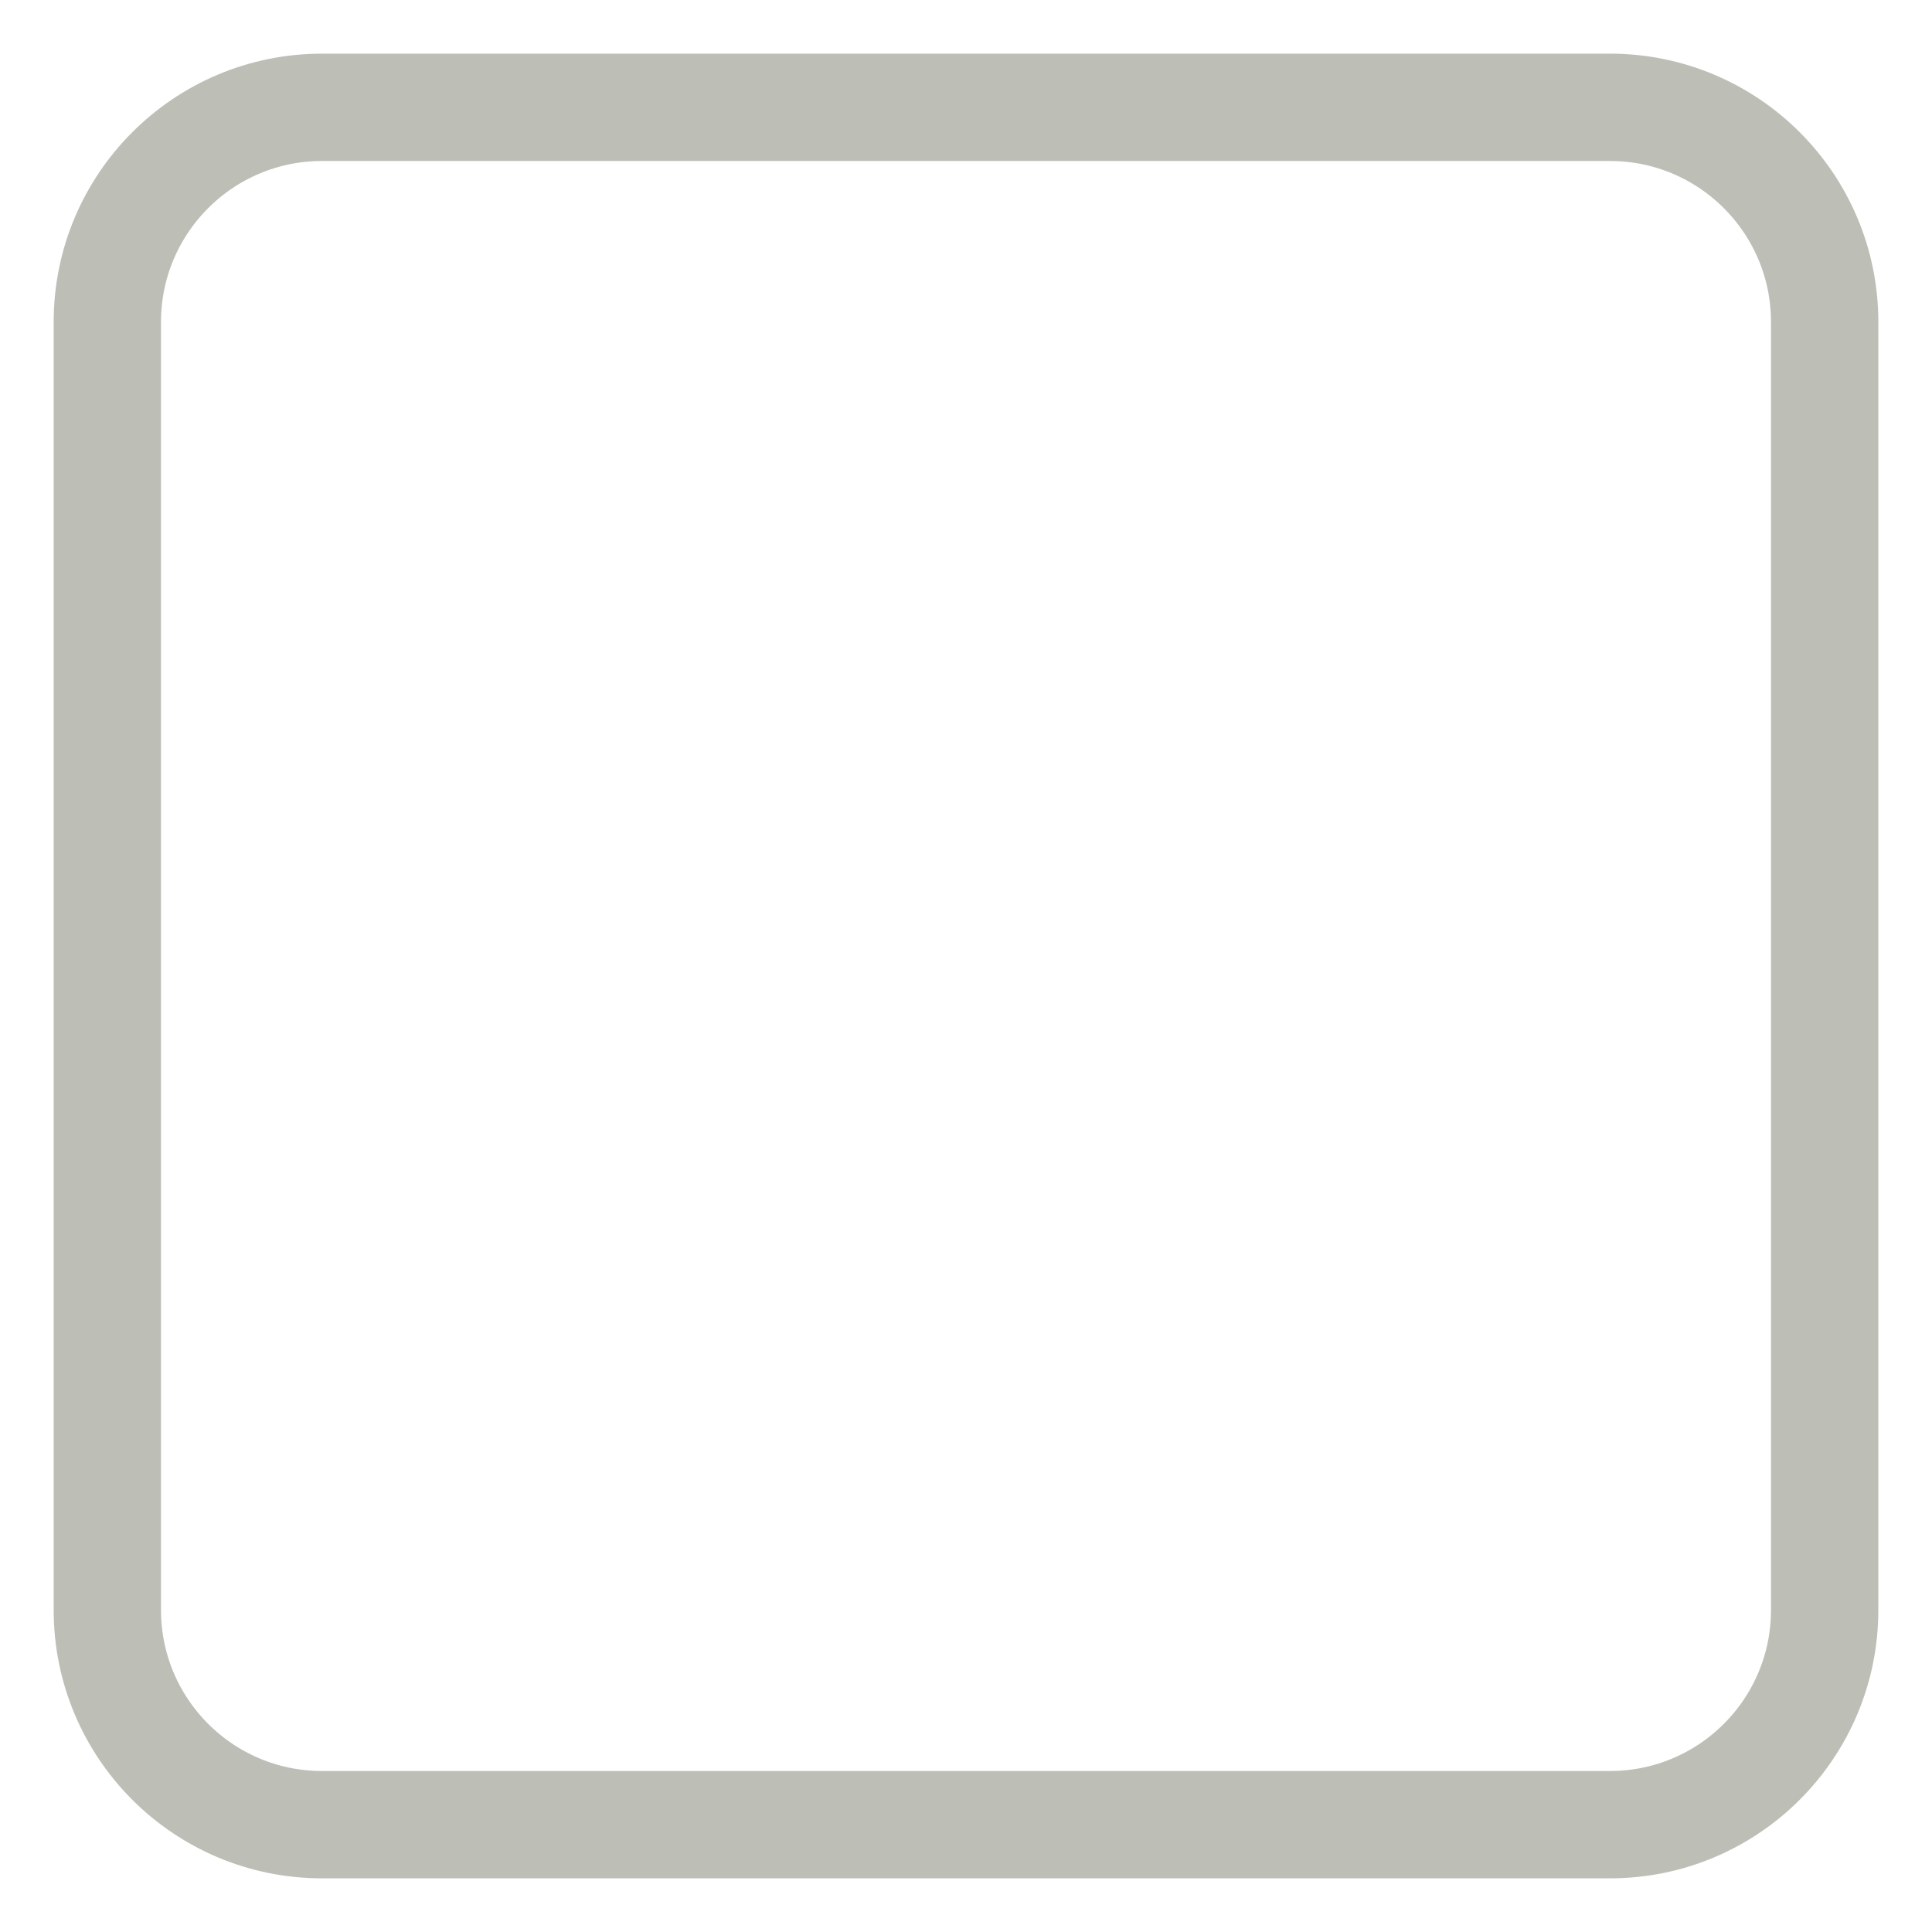
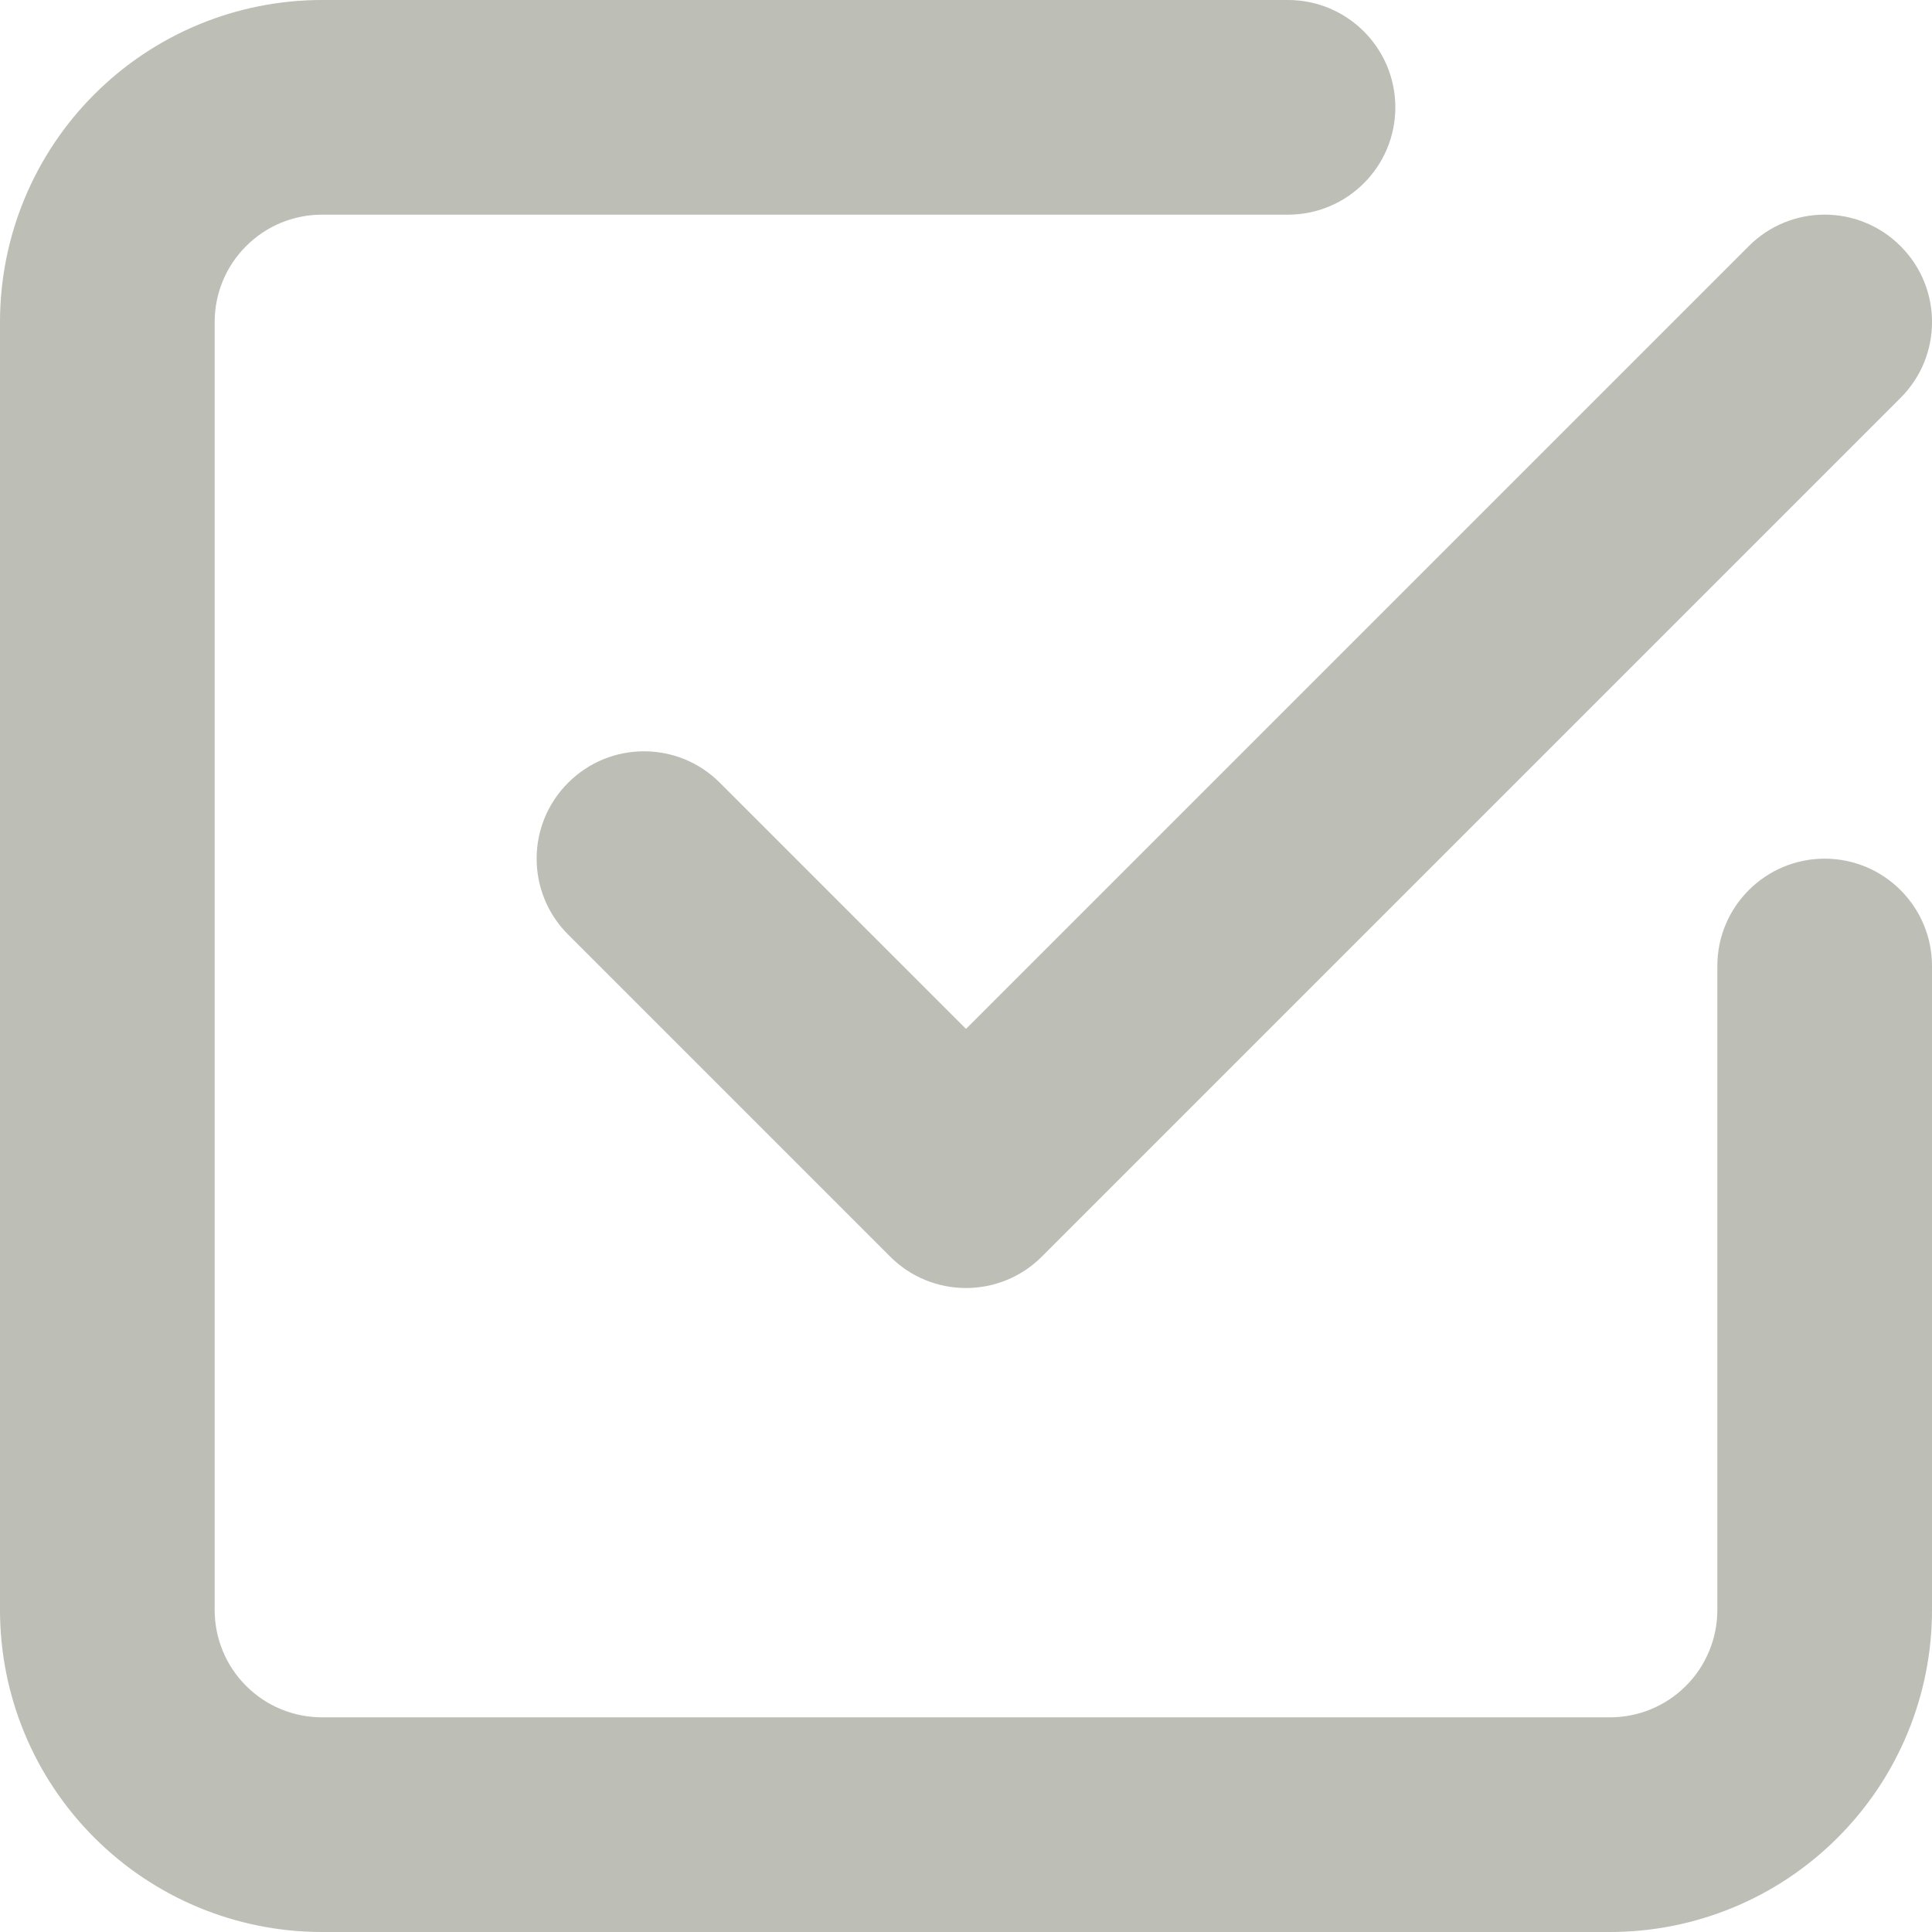
<svg xmlns="http://www.w3.org/2000/svg" width="18" height="18" viewBox="0 0 18 18" fill="none">
-   <rect x="1" y="1" width="16" height="16" rx="2" stroke="#BDBEB6" />
+   <path fill-rule="evenodd" clip-rule="evenodd" d="M2.293 2.293C2.48 2.105 2.735 2 3 2H12C12.552 2 13 1.552 13 1C13 0.448 12.552 0 12 0H3C2.204 0 1.441 0.316 0.879 0.879C0.316 1.441 0 2.204 0 3V15C0 15.796 0.316 16.559 0.879 17.121C1.441 17.684 2.204 18 3 18H15C15.796 18 16.559 17.684 17.121 17.121C17.684 16.559 18 15.796 18 15V9C18 8.448 17.552 8 17 8C16.448 8 16 8.448 16 9V15C16 15.265 15.895 15.52 15.707 15.707C15.52 15.895 15.265 16 15 16H3C2.735 16 2.48 15.895 2.293 15.707C2.105 15.52 2 15.265 2 15V3C2 2.735 2.105 2.48 2.293 2.293ZM9.707 11.707L17.707 3.707C18.098 3.317 18.098 2.683 17.707 2.293C17.317 1.902 16.683 1.902 16.293 2.293L9 9.586L6.707 7.293C6.317 6.902 5.683 6.902 5.293 7.293C4.902 7.683 4.902 8.317 5.293 8.707L8.293 11.707C8.683 12.098 9.317 12.098 9.707 11.707Z" fill="#BDBEB6" />
</svg>
